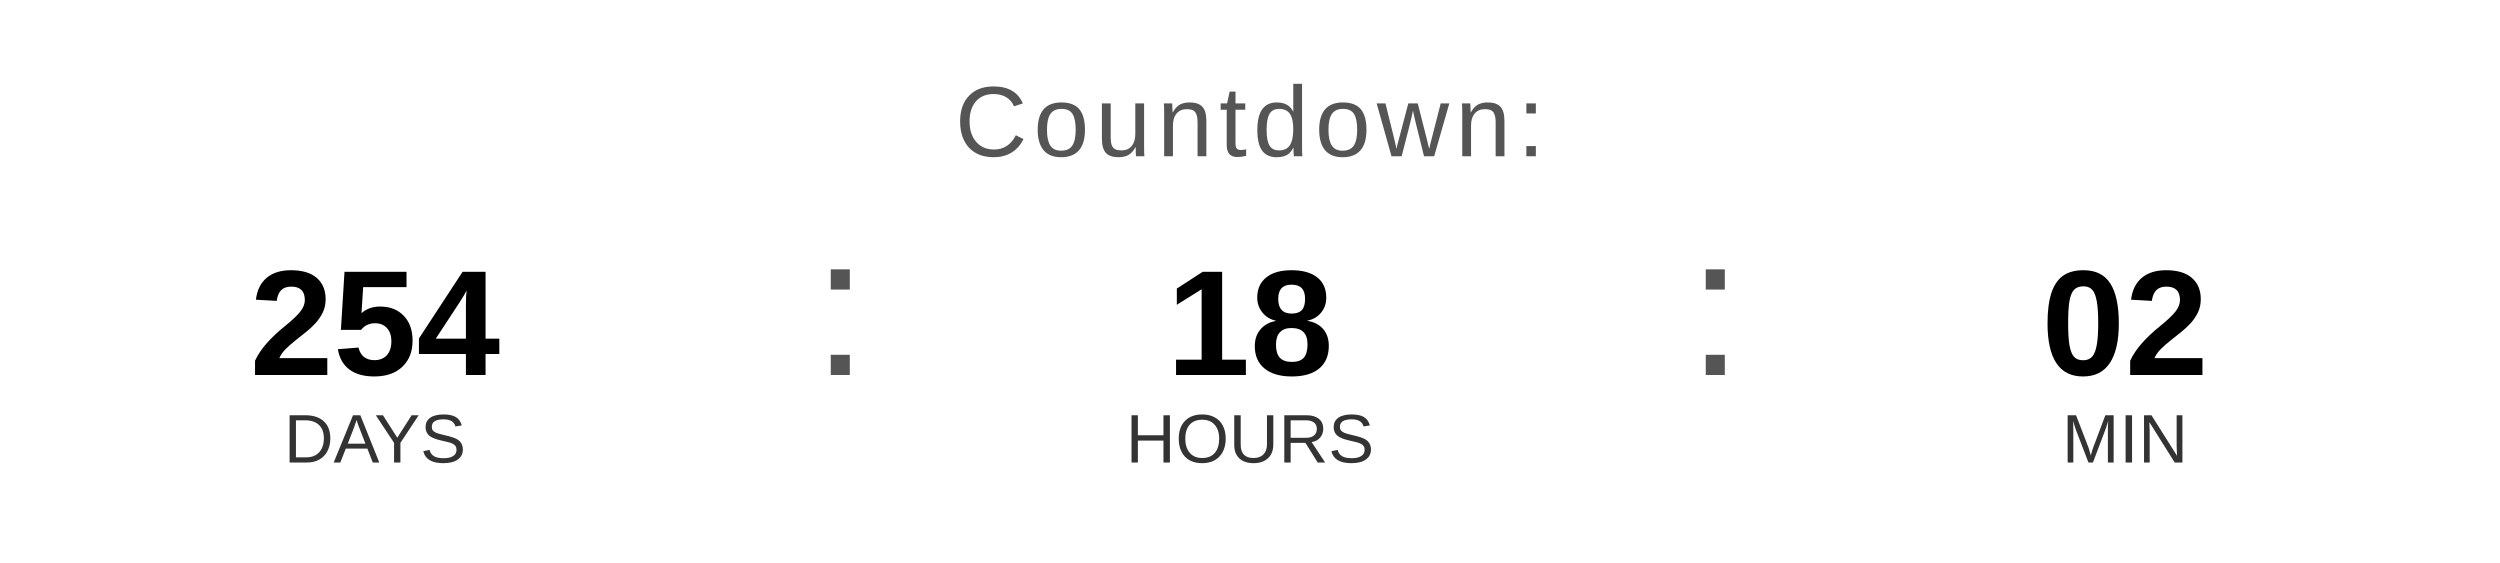
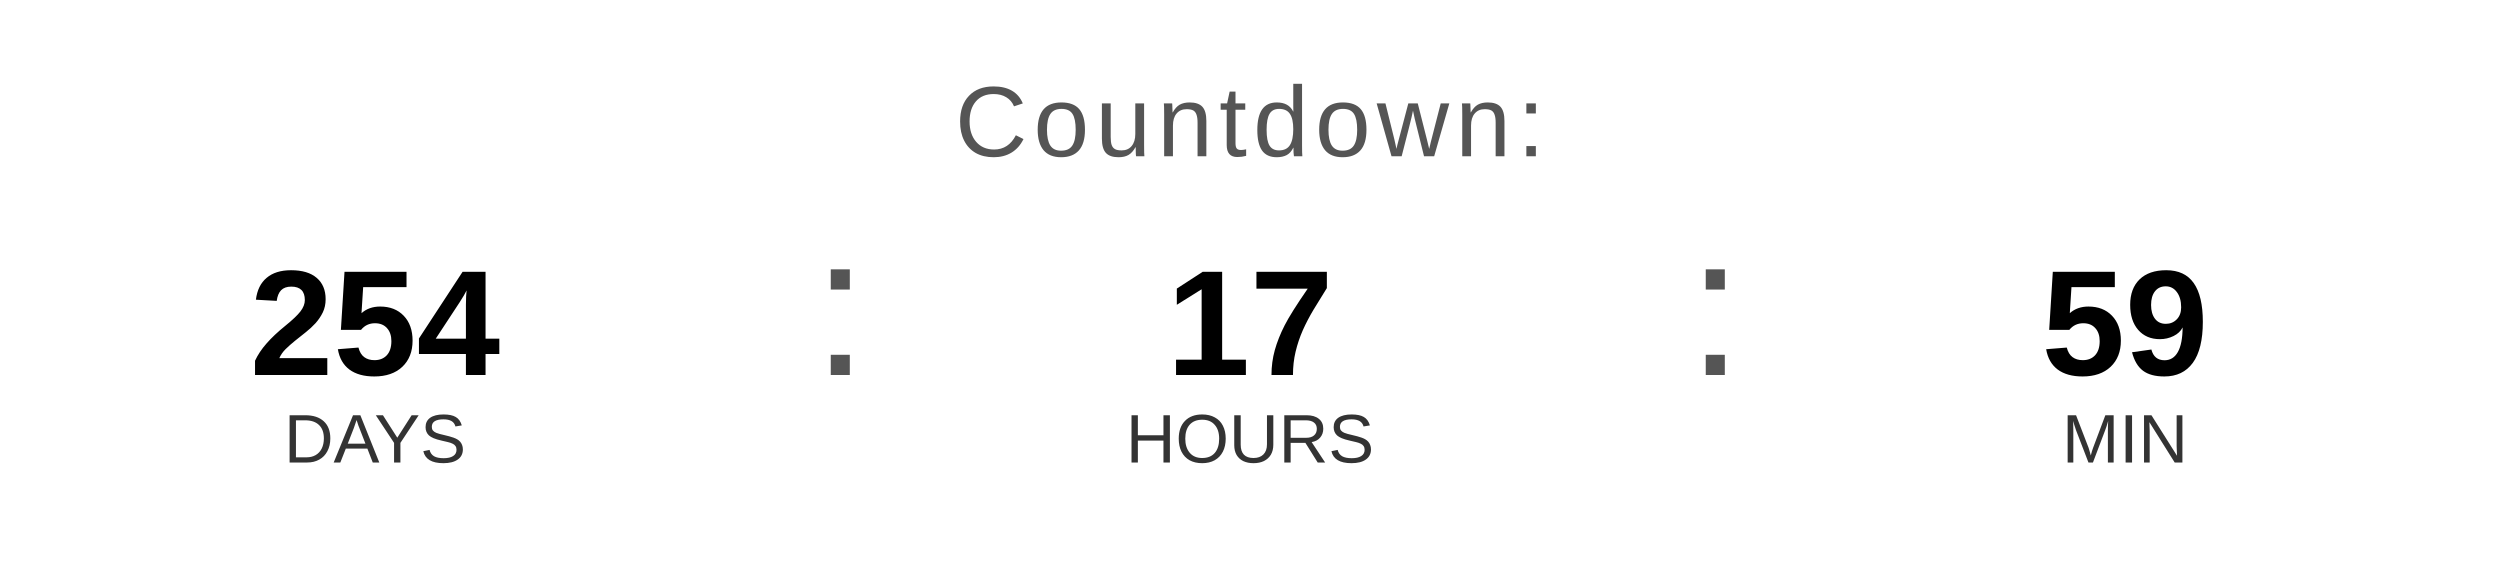
<svg xmlns="http://www.w3.org/2000/svg" width="400" height="90" viewBox="0 0 400 90">
  <text x="200" y="25" font-family="Arial, Helvetica, sans-serif" font-size="16" fill="#555555" text-anchor="middle" letter-spacing="1">
    Countdown:
  </text>
  <text x="60" y="60" font-family="Arial, Helvetica, sans-serif" font-size="24" font-weight="bold" fill="#000000" text-anchor="middle">254</text>
  <text x="60" y="74" font-family="Arial, Helvetica, sans-serif" font-size="11" fill="#333333" text-anchor="middle">DAYS</text>
  <text x="130" y="60" font-family="Arial, sans-serif" font-size="32" fill="#555555">:</text>
-   <text x="200" y="60" font-family="Arial, Helvetica, sans-serif" font-size="24" font-weight="bold" fill="#000000" text-anchor="middle">18</text>
+   <text x="200" y="60" font-family="Arial, Helvetica, sans-serif" font-size="24" font-weight="bold" fill="#000000" text-anchor="middle">17</text>
  <text x="200" y="74" font-family="Arial, Helvetica, sans-serif" font-size="11" fill="#333333" text-anchor="middle">HOURS</text>
  <text x="270" y="60" font-family="Arial, sans-serif" font-size="32" fill="#555555">:</text>
-   <text x="340" y="60" font-family="Arial, Helvetica, sans-serif" font-size="24" font-weight="bold" fill="#000000" text-anchor="middle">02</text>
+   <text x="340" y="60" font-family="Arial, Helvetica, sans-serif" font-size="24" font-weight="bold" fill="#000000" text-anchor="middle">59</text>
  <text x="340" y="74" font-family="Arial, Helvetica, sans-serif" font-size="11" fill="#333333" text-anchor="middle">MIN</text>
</svg>
